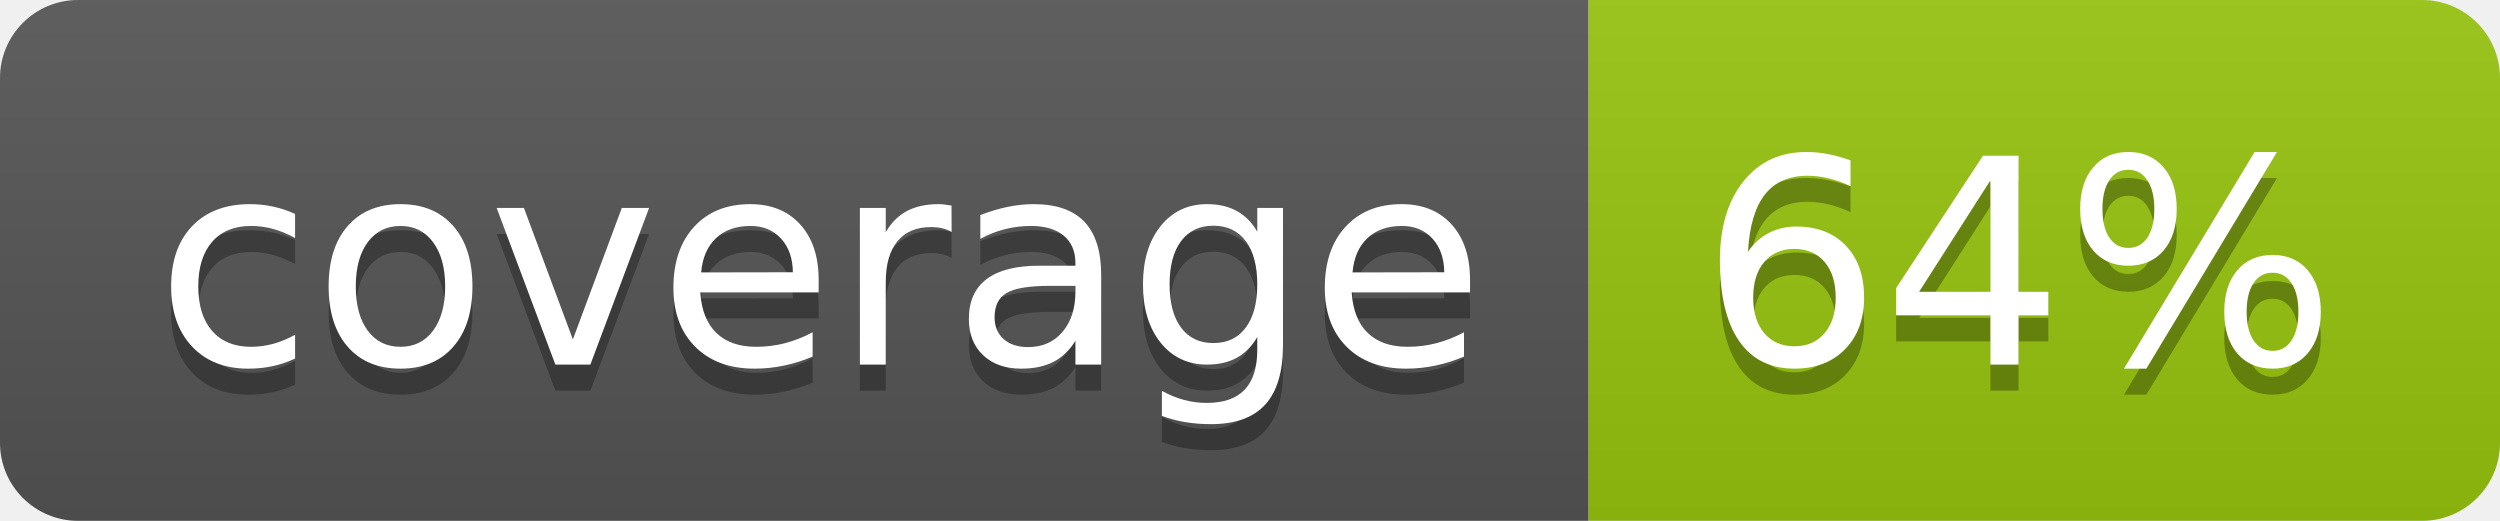
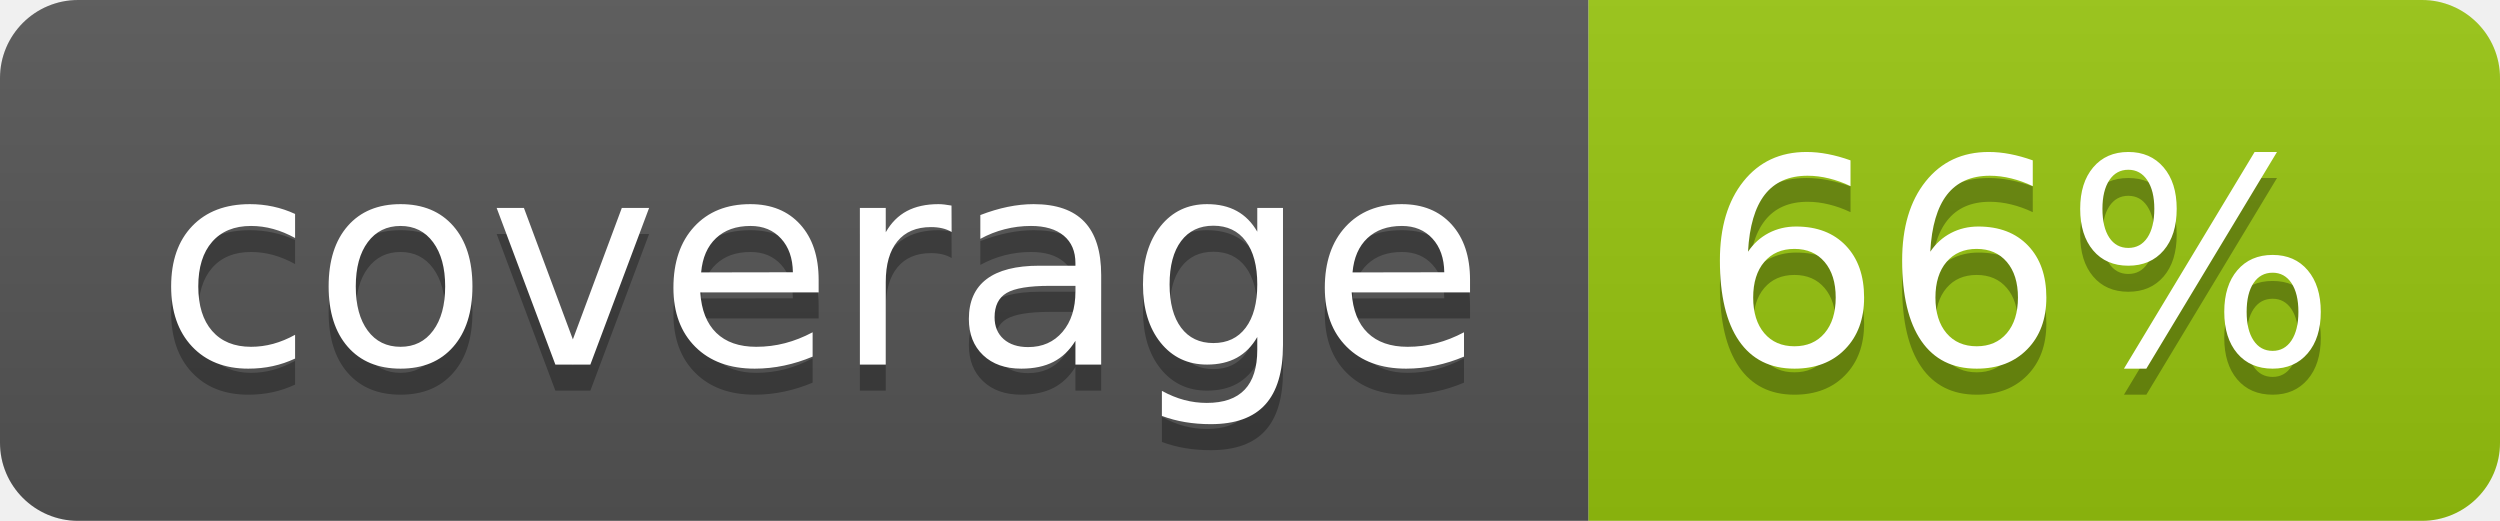
<svg xmlns="http://www.w3.org/2000/svg" width="96" height="20">
  <linearGradient id="b" x2="0" y2="100%">
    <stop offset="0" stop-color="#bbb" stop-opacity=".1" />
    <stop offset="1" stop-opacity=".1" />
  </linearGradient>
  <clipPath id="a">
    <rect width="96" height="20" rx="3" fill="#fff" />
  </clipPath>
  <g clip-path="url(#a)">
    <path fill="#555" d="M0 0h61v20H0z" />
    <path fill="#97C50F" d="M61 0h35v20H61z" />
    <path fill="url(#b)" d="M0 0h96v20H0z" />
  </g>
  <g fill="#fff" text-anchor="middle" font-family="DejaVu Sans,Verdana,Geneva,sans-serif" font-size="110">
    <text x="315" y="150" fill="#010101" fill-opacity=".3" transform="scale(.1)" textLength="510">coverage</text>
    <text x="315" y="140" transform="scale(.1)" textLength="510">coverage</text>
-     <text x="775" y="150" fill="#010101" fill-opacity=".3" transform="scale(.1)" textLength="250">64%</text>
-     <text x="775" y="140" transform="scale(.1)" textLength="250">64%</text>
+     <text x="775" y="150" fill="#010101" fill-opacity=".3" transform="scale(.1)" textLength="250">66%</text>
+     <text x="775" y="140" transform="scale(.1)" textLength="250">66%</text>
  </g>
</svg>
